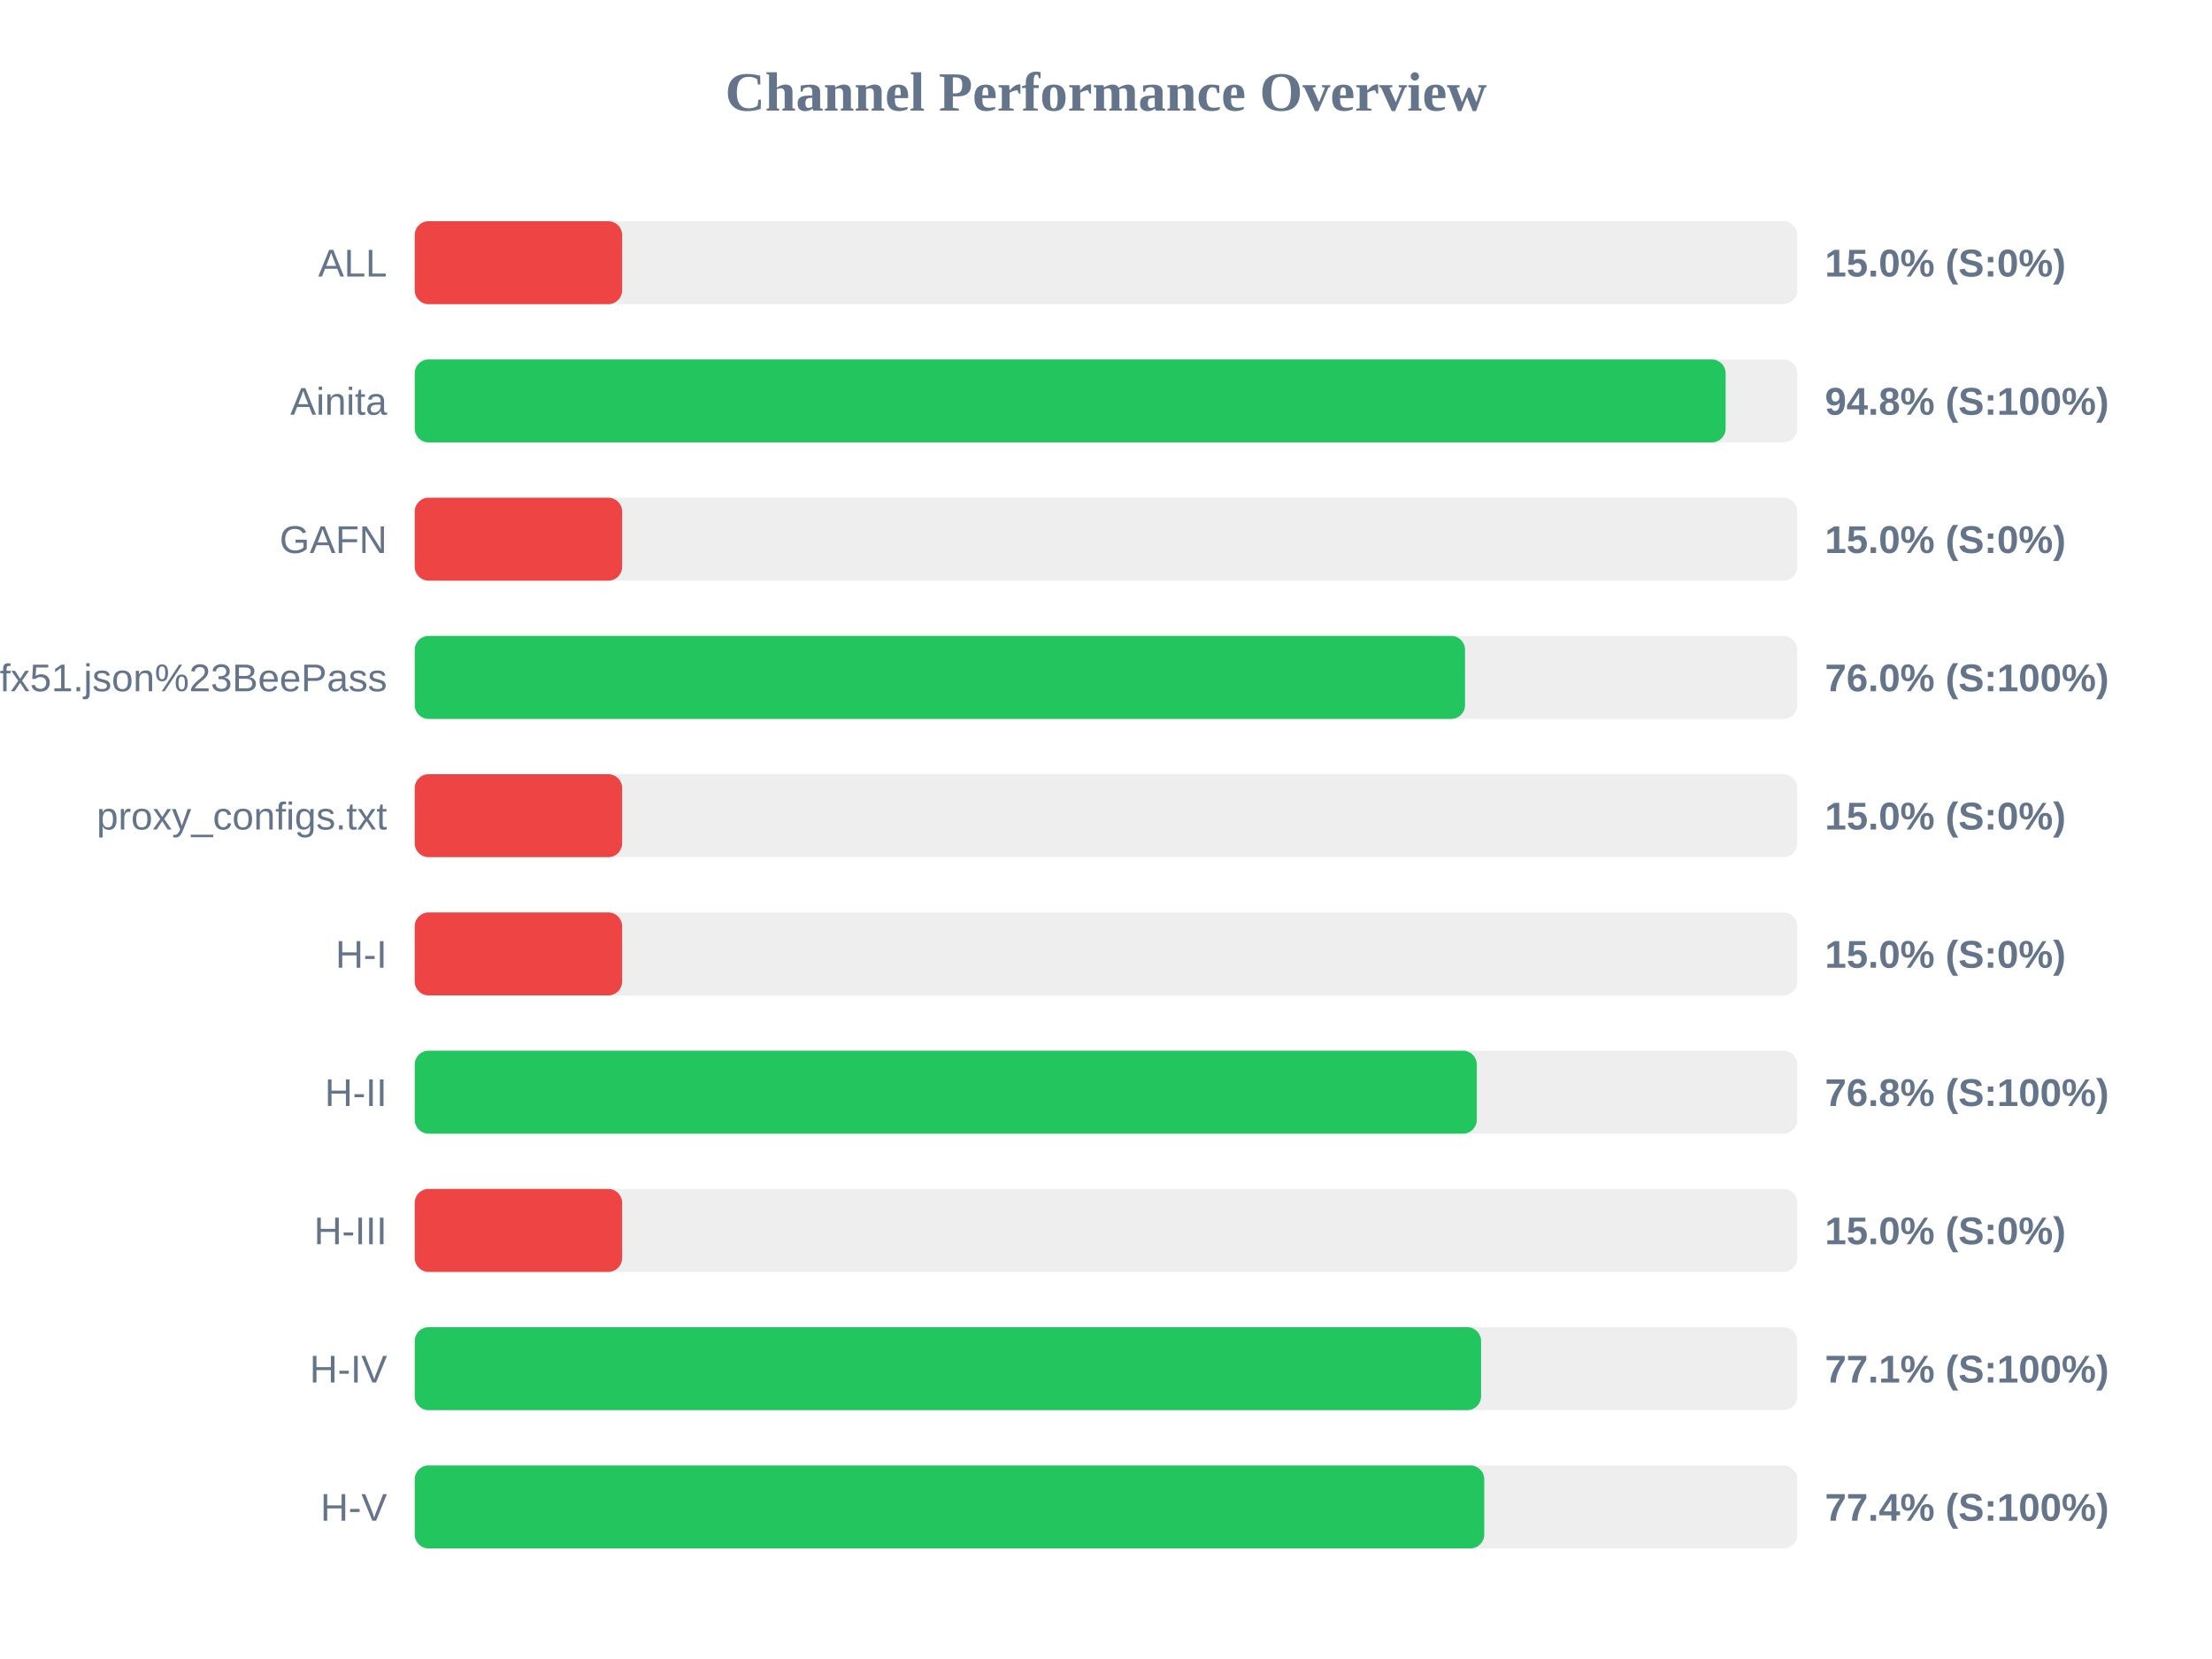
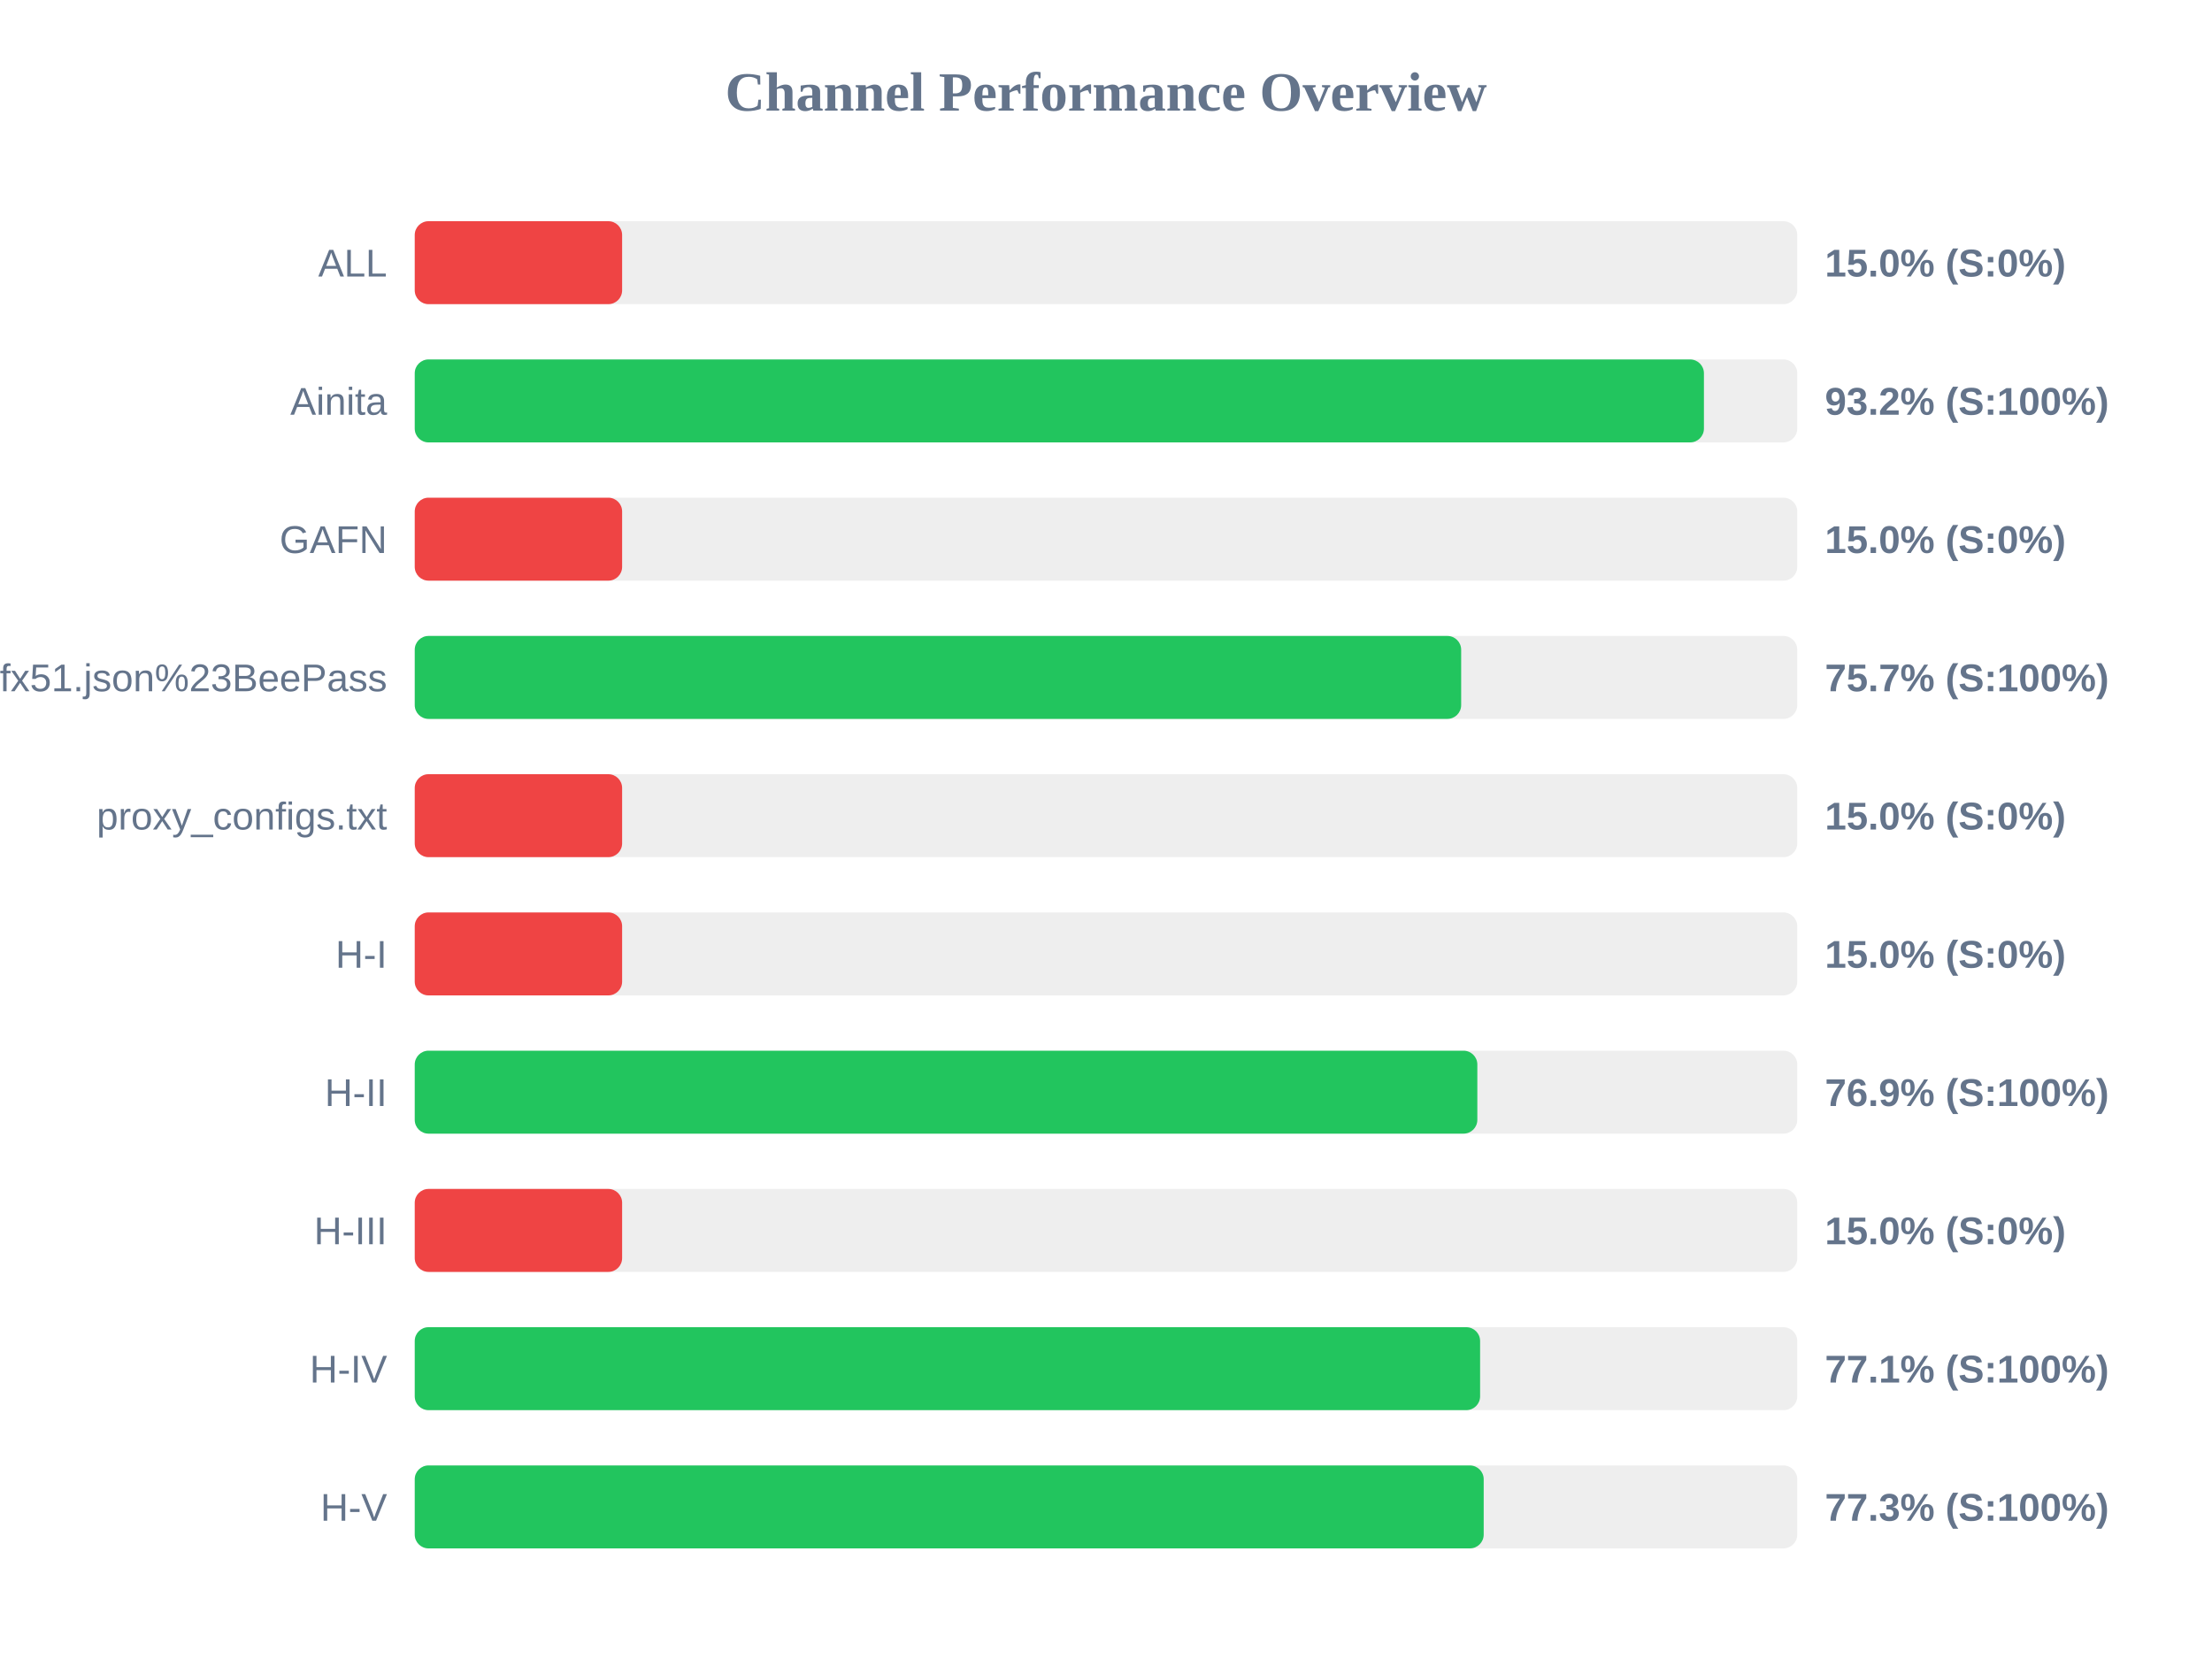
<svg xmlns="http://www.w3.org/2000/svg" width="800" height="600" version="1.1">
  <style>
        .row { font: 14px Arial; fill: #64748b; }
        .score { font: bold 14px Arial; fill: #64748b; }
    </style>
  <text x="400" y="40" text-anchor="middle" font-size="20px" font-weight="bold" fill="#64748b">Channel Performance Overview</text>
  <rect x="150" y="80" width="500" height="30" fill="#eee" rx="5" />
  <rect x="150" y="80" width="75.0" height="30" fill="#ef4444" rx="5" />
  <text x="140" y="100" text-anchor="end" class="row">ALL</text>
  <text x="660" y="100" text-anchor="start" class="score">15.0% (S:0%)</text>
  <rect x="150" y="130" width="500" height="30" fill="#eee" rx="5" />
-   <rect x="150" y="130" width="474.1" height="30" fill="#22c55e" rx="5" />
+   <rect x="150" y="130" width="466.25" height="30" fill="#22c55e" rx="5" />
  <text x="140" y="150" text-anchor="end" class="row">Ainita</text>
-   <text x="660" y="150" text-anchor="start" class="score">94.8% (S:100%)</text>
+   <text x="660" y="150" text-anchor="start" class="score">93.2% (S:100%)</text>
  <rect x="150" y="180" width="500" height="30" fill="#eee" rx="5" />
  <rect x="150" y="180" width="75.0" height="30" fill="#ef4444" rx="5" />
  <text x="140" y="200" text-anchor="end" class="row">GAFN</text>
  <text x="660" y="200" text-anchor="start" class="score">15.0% (S:0%)</text>
  <rect x="150" y="230" width="500" height="30" fill="#eee" rx="5" />
-   <rect x="150" y="230" width="379.85" height="30" fill="#22c55e" rx="5" />
+   <rect x="150" y="230" width="378.45" height="30" fill="#22c55e" rx="5" />
  <text x="140" y="250" text-anchor="end" class="row">sub?s=ssconf%3A%2F%2Fs3.amazonaws.com%2Fbeedynconprd%2Fzf38bv6oxi1nv3wfkpmxyfl8yj5fargza3foantoalu16vznl0ckxx7bgf1ufx51.json%23BeePass</text>
-   <text x="660" y="250" text-anchor="start" class="score">76.0% (S:100%)</text>
+   <text x="660" y="250" text-anchor="start" class="score">75.7% (S:100%)</text>
  <rect x="150" y="280" width="500" height="30" fill="#eee" rx="5" />
  <rect x="150" y="280" width="75.0" height="30" fill="#ef4444" rx="5" />
  <text x="140" y="300" text-anchor="end" class="row">proxy_configs.txt</text>
  <text x="660" y="300" text-anchor="start" class="score">15.0% (S:0%)</text>
  <rect x="150" y="330" width="500" height="30" fill="#eee" rx="5" />
  <rect x="150" y="330" width="75.0" height="30" fill="#ef4444" rx="5" />
  <text x="140" y="350" text-anchor="end" class="row">H-I</text>
  <text x="660" y="350" text-anchor="start" class="score">15.0% (S:0%)</text>
  <rect x="150" y="380" width="500" height="30" fill="#eee" rx="5" />
-   <rect x="150" y="380" width="384.1" height="30" fill="#22c55e" rx="5" />
+   <rect x="150" y="380" width="384.3" height="30" fill="#22c55e" rx="5" />
  <text x="140" y="400" text-anchor="end" class="row">H-II</text>
-   <text x="660" y="400" text-anchor="start" class="score">76.8% (S:100%)</text>
+   <text x="660" y="400" text-anchor="start" class="score">76.9% (S:100%)</text>
  <rect x="150" y="430" width="500" height="30" fill="#eee" rx="5" />
  <rect x="150" y="430" width="75.0" height="30" fill="#ef4444" rx="5" />
  <text x="140" y="450" text-anchor="end" class="row">H-III</text>
  <text x="660" y="450" text-anchor="start" class="score">15.0% (S:0%)</text>
  <rect x="150" y="480" width="500" height="30" fill="#eee" rx="5" />
-   <rect x="150" y="480" width="385.65" height="30" fill="#22c55e" rx="5" />
+   <rect x="150" y="480" width="385.3" height="30" fill="#22c55e" rx="5" />
  <text x="140" y="500" text-anchor="end" class="row">H-IV</text>
  <text x="660" y="500" text-anchor="start" class="score">77.1% (S:100%)</text>
  <rect x="150" y="530" width="500" height="30" fill="#eee" rx="5" />
-   <rect x="150" y="530" width="386.8" height="30" fill="#22c55e" rx="5" />
+   <rect x="150" y="530" width="386.6" height="30" fill="#22c55e" rx="5" />
  <text x="140" y="550" text-anchor="end" class="row">H-V</text>
-   <text x="660" y="550" text-anchor="start" class="score">77.4% (S:100%)</text>
+   <text x="660" y="550" text-anchor="start" class="score">77.3% (S:100%)</text>
</svg>
